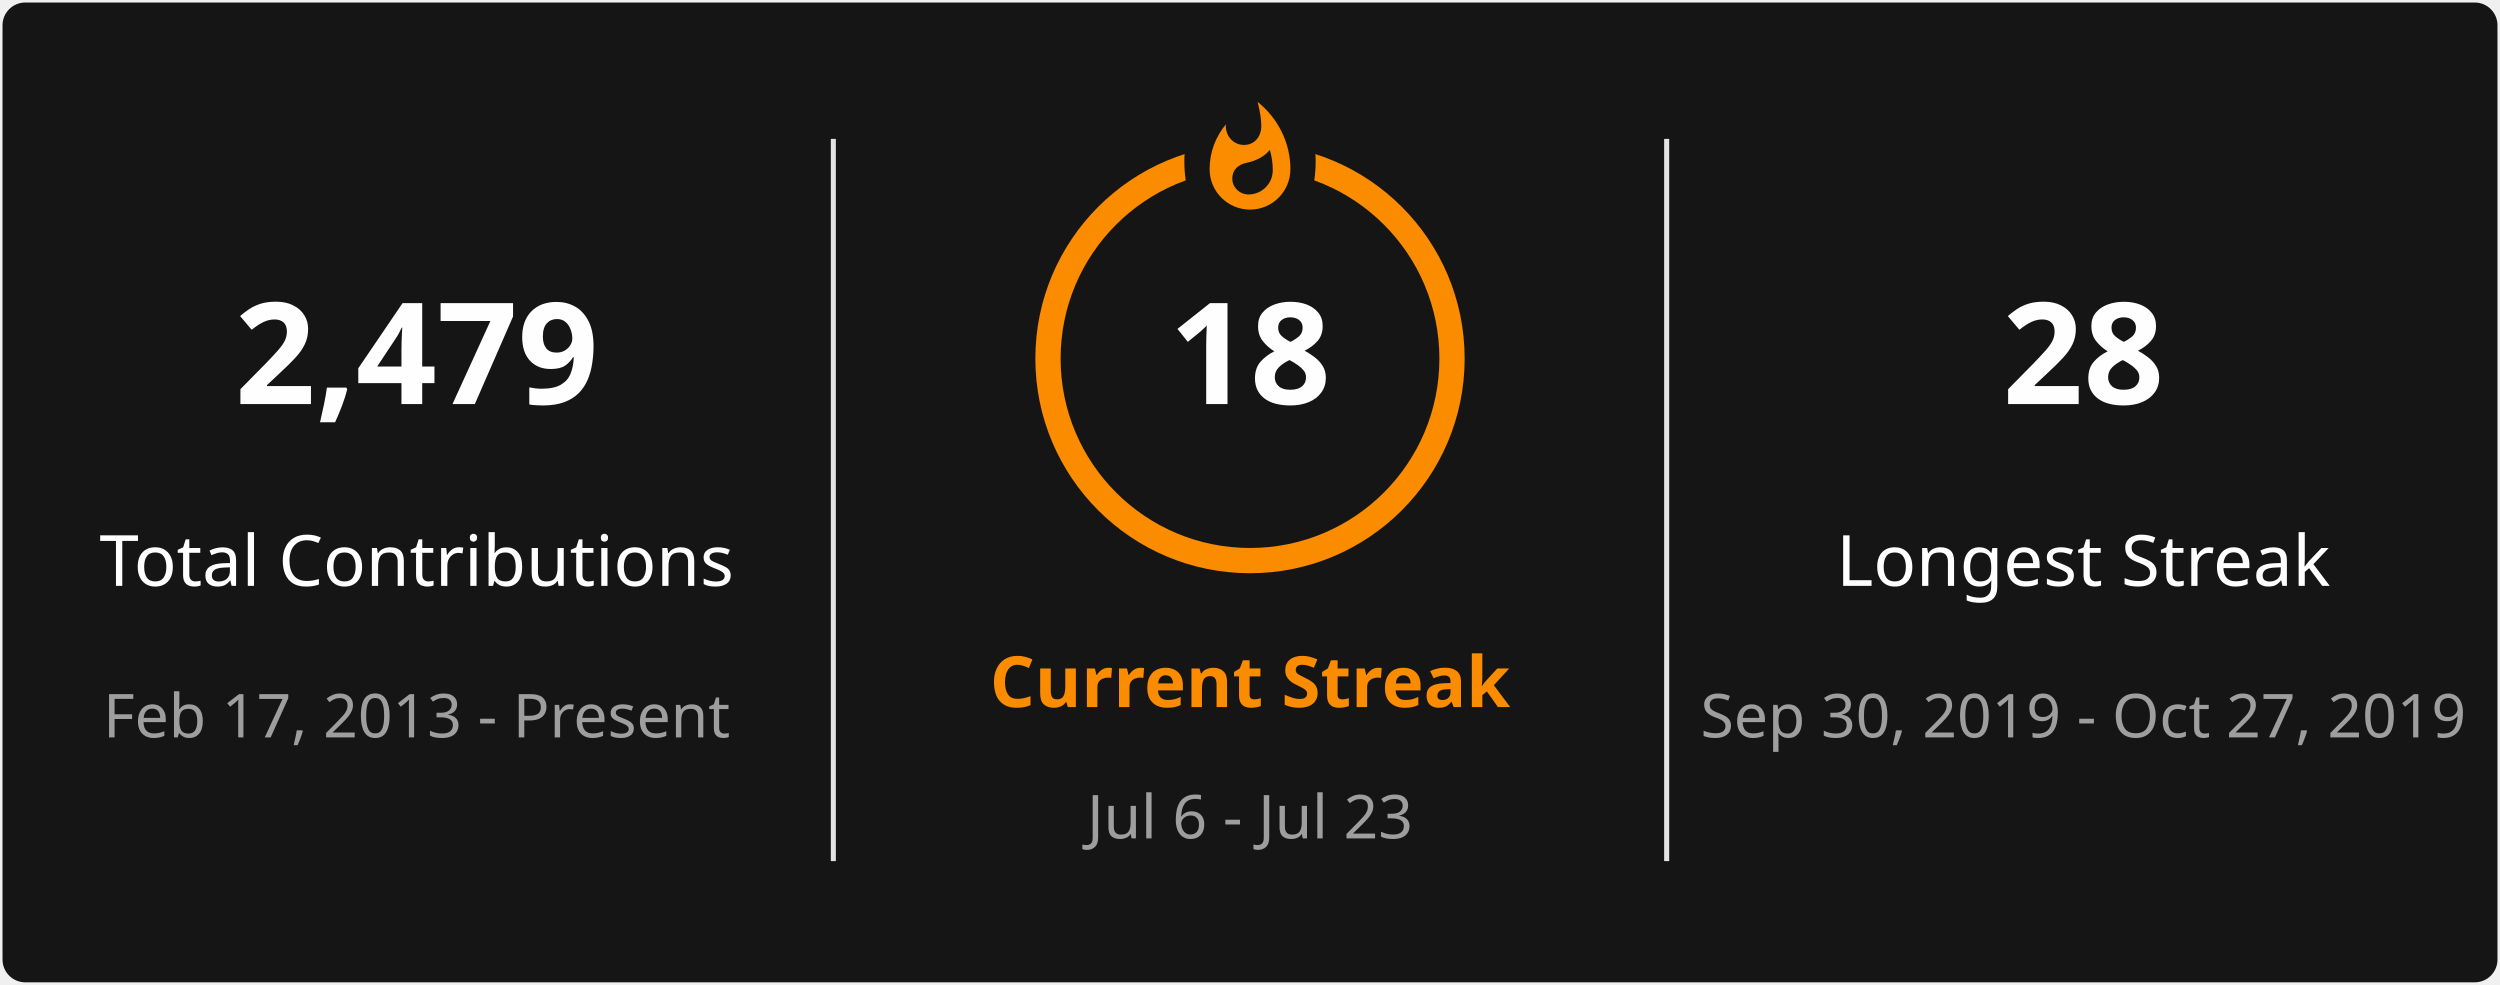
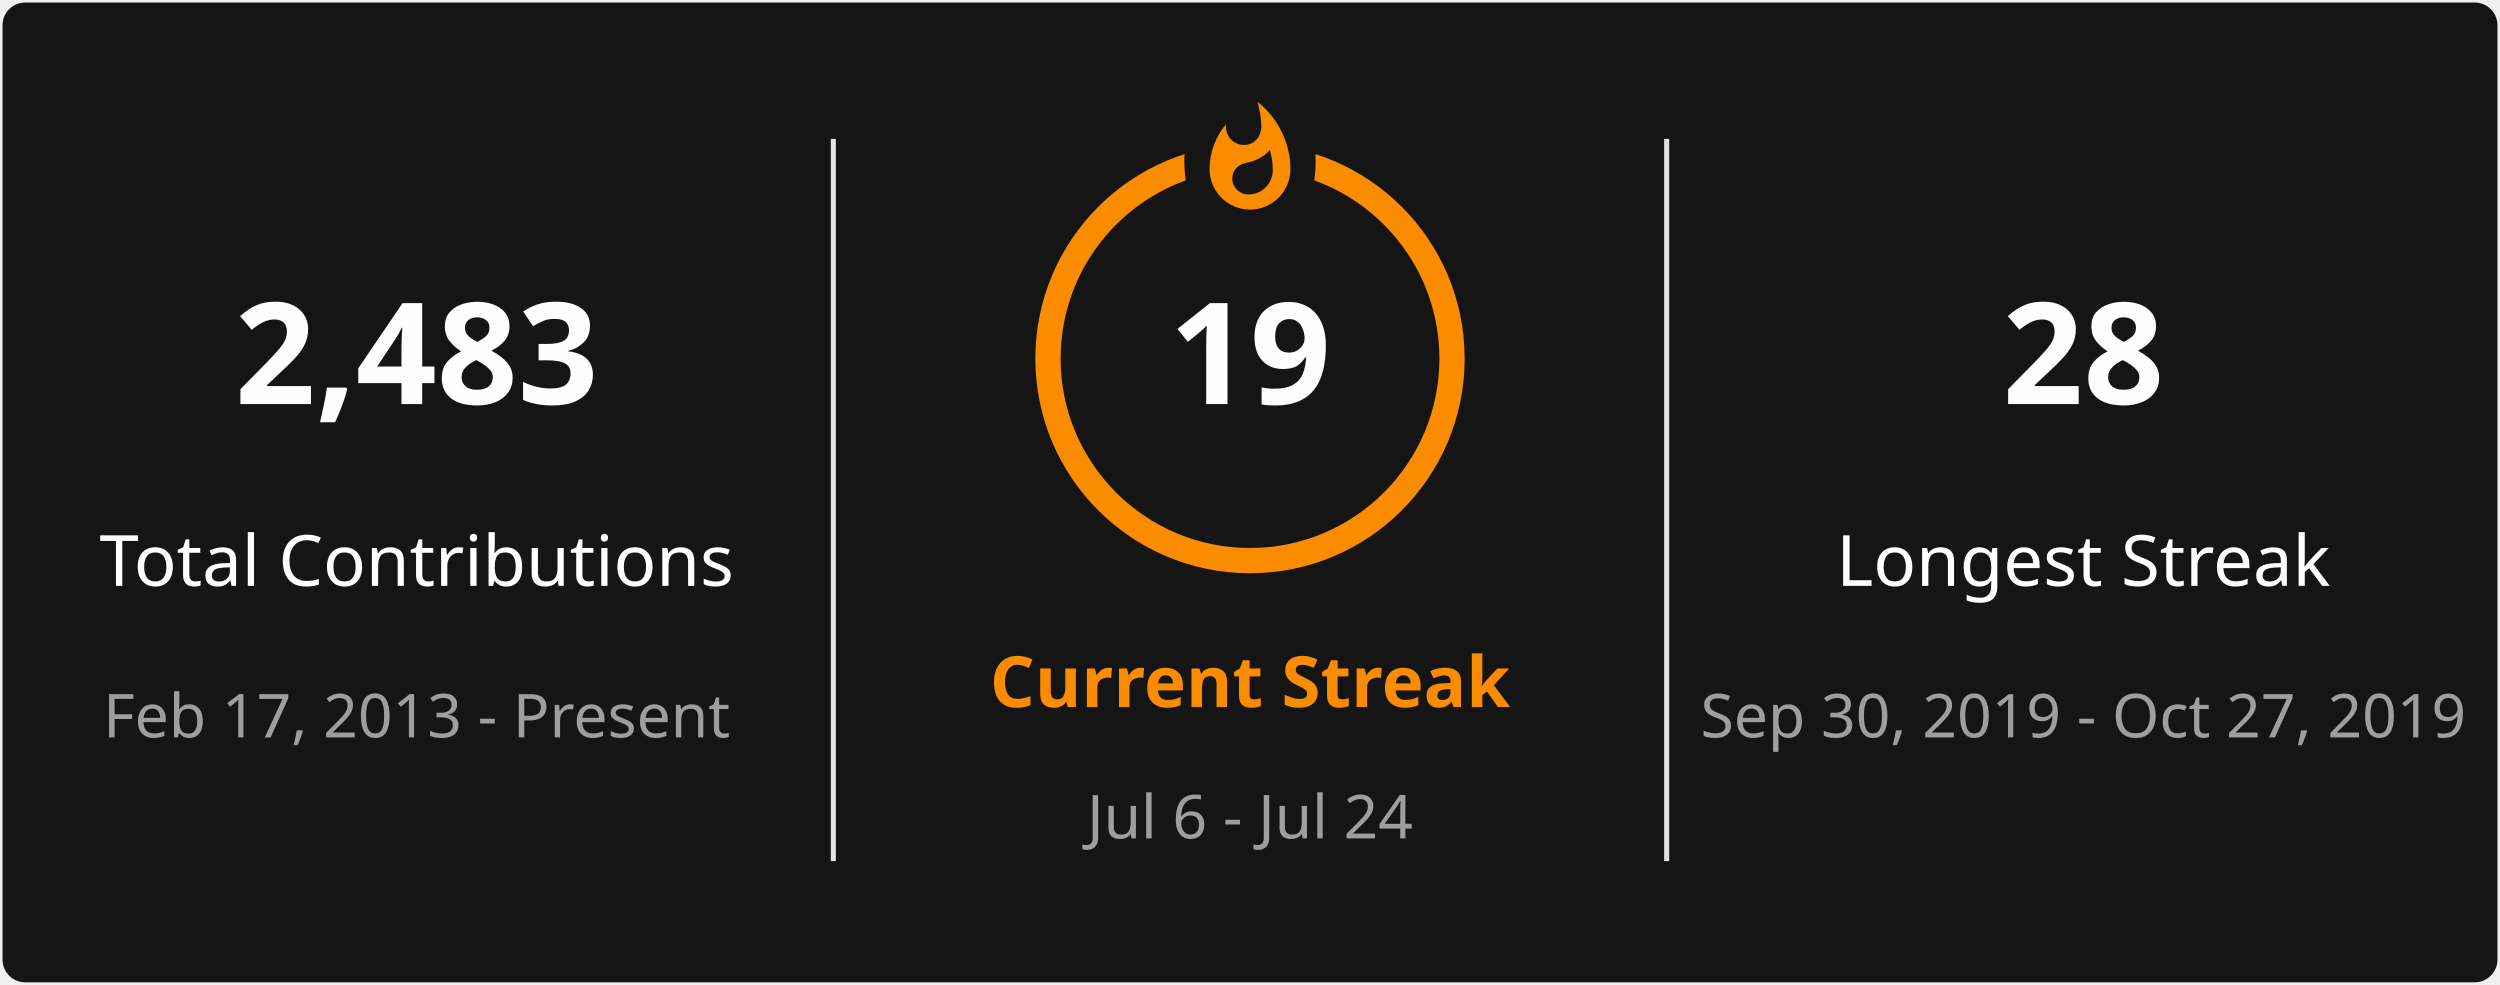
<svg xmlns="http://www.w3.org/2000/svg" style="isolation: isolate" viewBox="0 0 495 195" width="495px" height="195px" direction="ltr">
  <defs>
    <clipPath id="outer_rectangle">
      <rect width="495" height="195" rx="4.5" />
    </clipPath>
    <mask id="mask_out_ring_behind_fire">
      <rect width="495" height="195" fill="white" />
      <ellipse id="mask-ellipse" cx="247.5" cy="32" rx="13" ry="18" fill="black" />
    </mask>
  </defs>
  <g clip-path="url(#outer_rectangle)">
    <g style="isolation: isolate">
      <rect stroke="#000000" stroke-opacity="0" fill="#151515" rx="4.5" x="0.5" y="0.5" width="494" height="194" />
    </g>
    <g style="isolation: isolate">
      <line x1="165" y1="28" x2="165" y2="170" vector-effect="non-scaling-stroke" stroke-width="1" stroke="#E4E2E2" stroke-linejoin="miter" stroke-linecap="square" stroke-miterlimit="3" />
      <line x1="330" y1="28" x2="330" y2="170" vector-effect="non-scaling-stroke" stroke-width="1" stroke="#E4E2E2" stroke-linejoin="miter" stroke-linecap="square" stroke-miterlimit="3" />
    </g>
    <g style="isolation: isolate">
      <g transform="translate(82.5, 48)">
        <text x="0" y="32" stroke-width="0" text-anchor="middle" fill="#FEFEFE" stroke="none" font-family="&quot;Segoe UI&quot;, Ubuntu, sans-serif" font-weight="700" font-size="28px" font-style="normal" style="opacity: 1; opacity: 1;">
-                         2,479
+                         2,483
                    </text>
      </g>
      <g transform="translate(82.5, 84)">
        <text x="0" y="32" stroke-width="0" text-anchor="middle" fill="#FEFEFE" stroke="none" font-family="&quot;Segoe UI&quot;, Ubuntu, sans-serif" font-weight="400" font-size="14px" font-style="normal" style="opacity: 1; opacity: 1;">
                        Total Contributions
                    </text>
      </g>
      <g transform="translate(82.5, 114)">
        <text x="0" y="32" stroke-width="0" text-anchor="middle" fill="#9E9E9E" stroke="none" font-family="&quot;Segoe UI&quot;, Ubuntu, sans-serif" font-weight="400" font-size="12px" font-style="normal" style="opacity: 1; opacity: 1;">
                        Feb 17, 2013 - Present
                    </text>
      </g>
    </g>
    <g style="isolation: isolate">
      <g transform="translate(247.5, 108)">
        <text x="0" y="32" stroke-width="0" text-anchor="middle" fill="#FB8C00" stroke="none" font-family="&quot;Segoe UI&quot;, Ubuntu, sans-serif" font-weight="700" font-size="14px" font-style="normal" style="opacity: 1; opacity: 1;">
                        Current Streak
                    </text>
      </g>
      <g transform="translate(247.5, 145)">
        <text x="0" y="21" stroke-width="0" text-anchor="middle" fill="#9E9E9E" stroke="none" font-family="&quot;Segoe UI&quot;, Ubuntu, sans-serif" font-weight="400" font-size="12px" font-style="normal" style="opacity: 1; opacity: 1;">
-                         Jul 6 - Jul 23
+                         Jul 6 - Jul 24
                    </text>
      </g>
      <g mask="url(#mask_out_ring_behind_fire)">
        <circle cx="247.5" cy="71" r="40" fill="none" stroke="#FB8C00" stroke-width="5" style="opacity: 1; opacity: 1;" />
      </g>
      <g transform="translate(247.5, 19.5)" stroke-opacity="0" style="opacity: 1; opacity: 1;">
        <path d="M -12 -0.5 L 15 -0.5 L 15 23.5 L -12 23.5 L -12 -0.5 Z" fill="none" />
        <path d="M 1.5 0.67 C 1.5 0.67 2.24 3.32 2.24 5.47 C 2.24 7.53 0.89 9.2 -1.17 9.2 C -3.23 9.2 -4.79 7.53 -4.79 5.47 L -4.76 5.11 C -6.78 7.51 -8 10.62 -8 13.99 C -8 18.41 -4.42 22 0 22 C 4.42 22 8 18.41 8 13.99 C 8 8.6 5.41 3.79 1.5 0.67 Z M -0.29 19 C -2.07 19 -3.51 17.6 -3.51 15.86 C -3.51 14.24 -2.46 13.1 -0.7 12.74 C 1.07 12.38 2.9 11.53 3.92 10.16 C 4.31 11.45 4.51 12.81 4.51 14.2 C 4.51 16.85 2.36 19 -0.29 19 Z" fill="#FB8C00" stroke-opacity="0" />
      </g>
      <g transform="translate(247.5, 48)">
        <text x="0" y="32" stroke-width="0" text-anchor="middle" fill="#FEFEFE" stroke="none" font-family="&quot;Segoe UI&quot;, Ubuntu, sans-serif" font-weight="700" font-size="28px" font-style="normal" style="font-size: 28px;">
-                         18
+                         19
                    </text>
      </g>
    </g>
    <g style="isolation: isolate">
      <g transform="translate(412.5, 48)">
        <text x="0" y="32" stroke-width="0" text-anchor="middle" fill="#FEFEFE" stroke="none" font-family="&quot;Segoe UI&quot;, Ubuntu, sans-serif" font-weight="700" font-size="28px" font-style="normal" style="opacity: 1; opacity: 1;">
                        28
                    </text>
      </g>
      <g transform="translate(412.5, 84)">
        <text x="0" y="32" stroke-width="0" text-anchor="middle" fill="#FEFEFE" stroke="none" font-family="&quot;Segoe UI&quot;, Ubuntu, sans-serif" font-weight="400" font-size="14px" font-style="normal" style="opacity: 1; opacity: 1;">
                        Longest Streak
                    </text>
      </g>
      <g transform="translate(412.5, 114)">
        <text x="0" y="32" stroke-width="0" text-anchor="middle" fill="#9E9E9E" stroke="none" font-family="&quot;Segoe UI&quot;, Ubuntu, sans-serif" font-weight="400" font-size="12px" font-style="normal" style="opacity: 1; opacity: 1;">
                        Sep 30, 2019 - Oct 27, 2019
                    </text>
      </g>
    </g>
  </g>
</svg>
